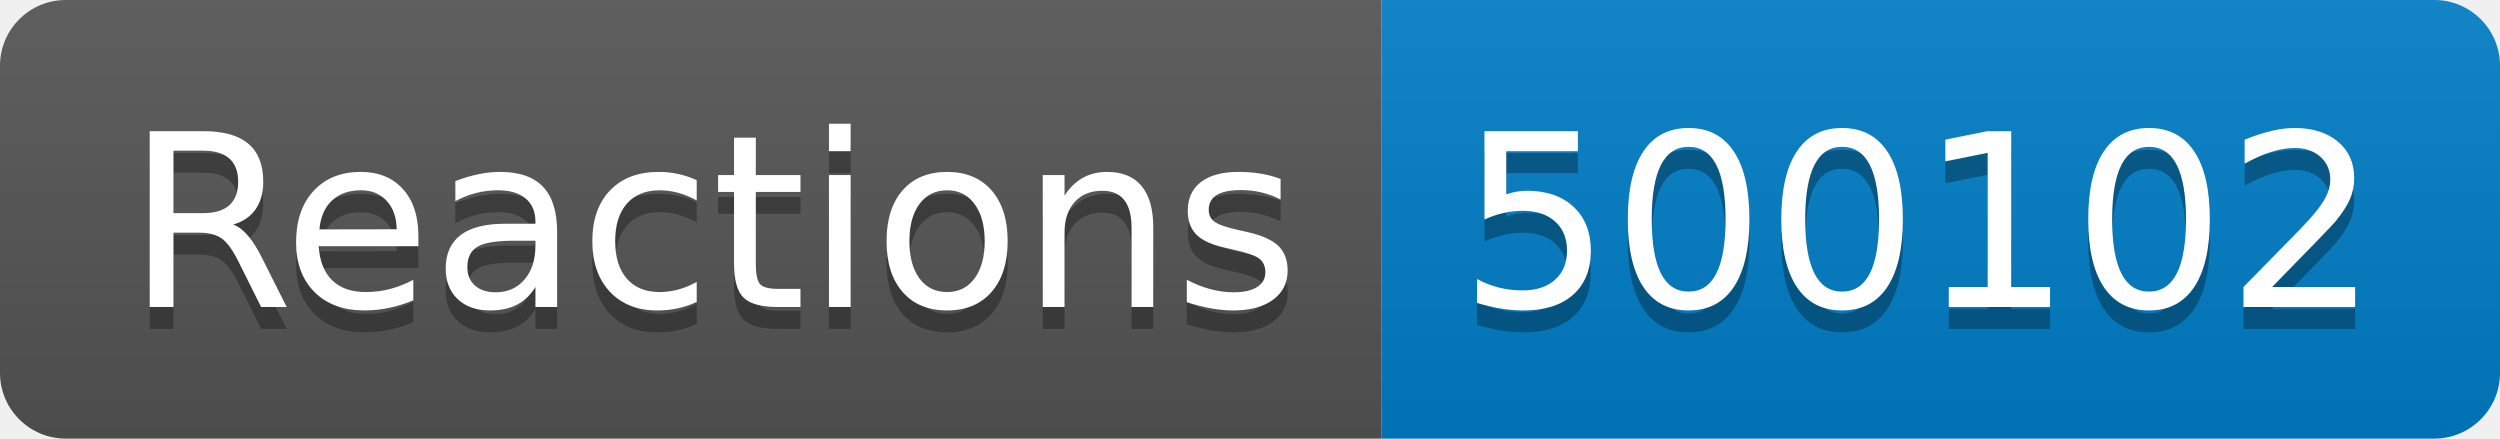
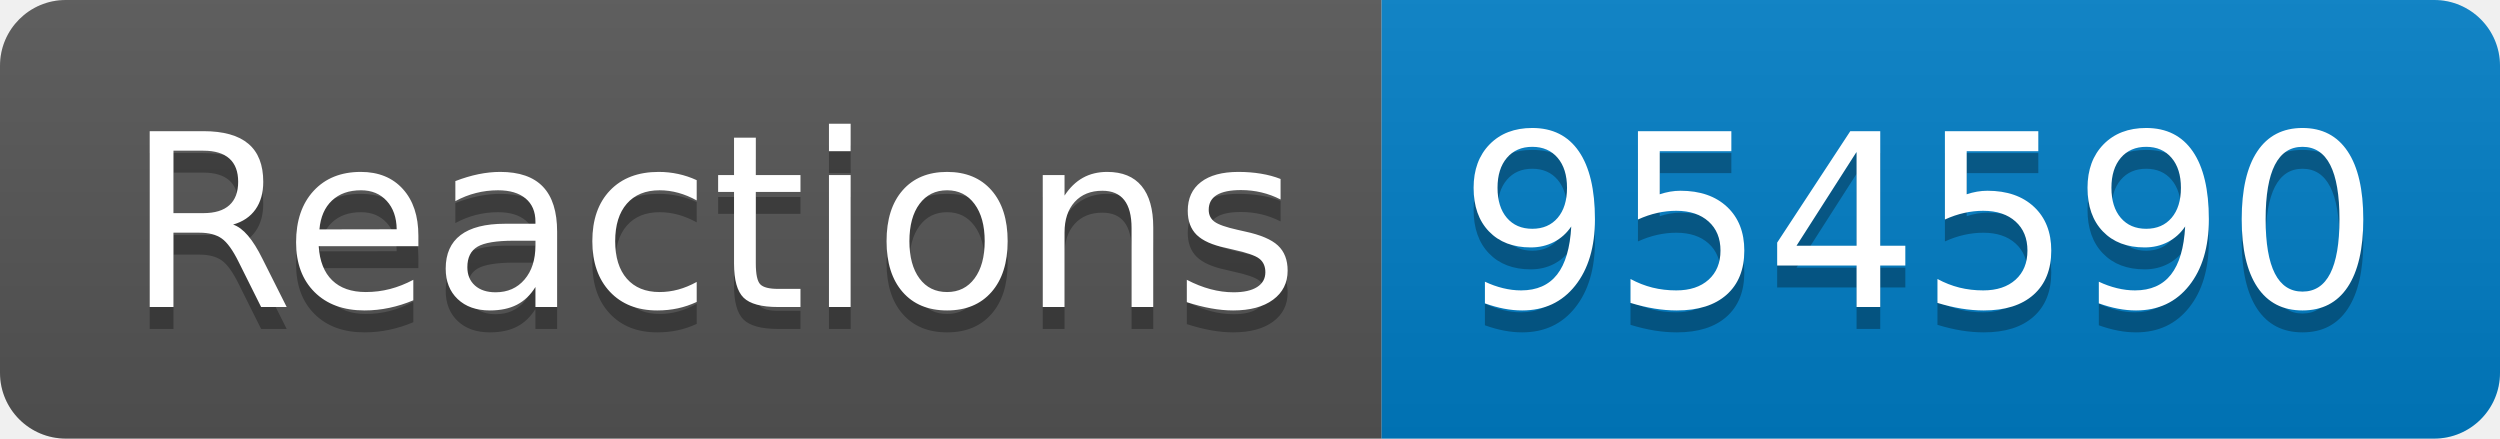
- <svg xmlns="http://www.w3.org/2000/svg" width="114" height="20" role="img" aria-label="Reactions: 500102">
+ <svg xmlns="http://www.w3.org/2000/svg" width="114" height="20" role="img" aria-label="Reactions: 954590">
  <linearGradient id="s" x2="0" y2="100%">
    <stop offset="0" stop-color="#bbb" stop-opacity=".1" />
    <stop offset="1" stop-opacity=".1" />
  </linearGradient>
  <clipPath id="r">
    <rect width="114" height="20" rx="3" fill="#fff" />
  </clipPath>
  <g clip-path="url(#r)">
    <rect width="63" height="20" fill="#555" />
    <rect x="63" width="51" height="20" fill="#007ec6" />
    <rect width="114" height="20" fill="url(#s)" />
  </g>
  <g fill="#fff" text-anchor="middle" font-family="Verdana,Geneva,DejaVu Sans,sans-serif" text-rendering="geometricPrecision" font-size="110">
    <text aria-hidden="true" x="325" y="150" fill="#010101" fill-opacity=".3" transform="scale(.1)" textLength="530">Reactions</text>
    <text x="325" y="140" transform="scale(.1)" fill="#fff" textLength="530">Reactions</text>
-     <text aria-hidden="true" x="875" y="150" fill="#010101" fill-opacity=".3" transform="scale(.1)" textLength="410">500102</text>
-     <text x="875" y="140" transform="scale(.1)" fill="#fff" textLength="410">500102</text>
+     <text aria-hidden="true" x="875" y="150" fill="#010101" fill-opacity=".3" transform="scale(.1)" textLength="410">954590</text>
+     <text x="875" y="140" transform="scale(.1)" fill="#fff" textLength="410">954590</text>
  </g>
</svg>
